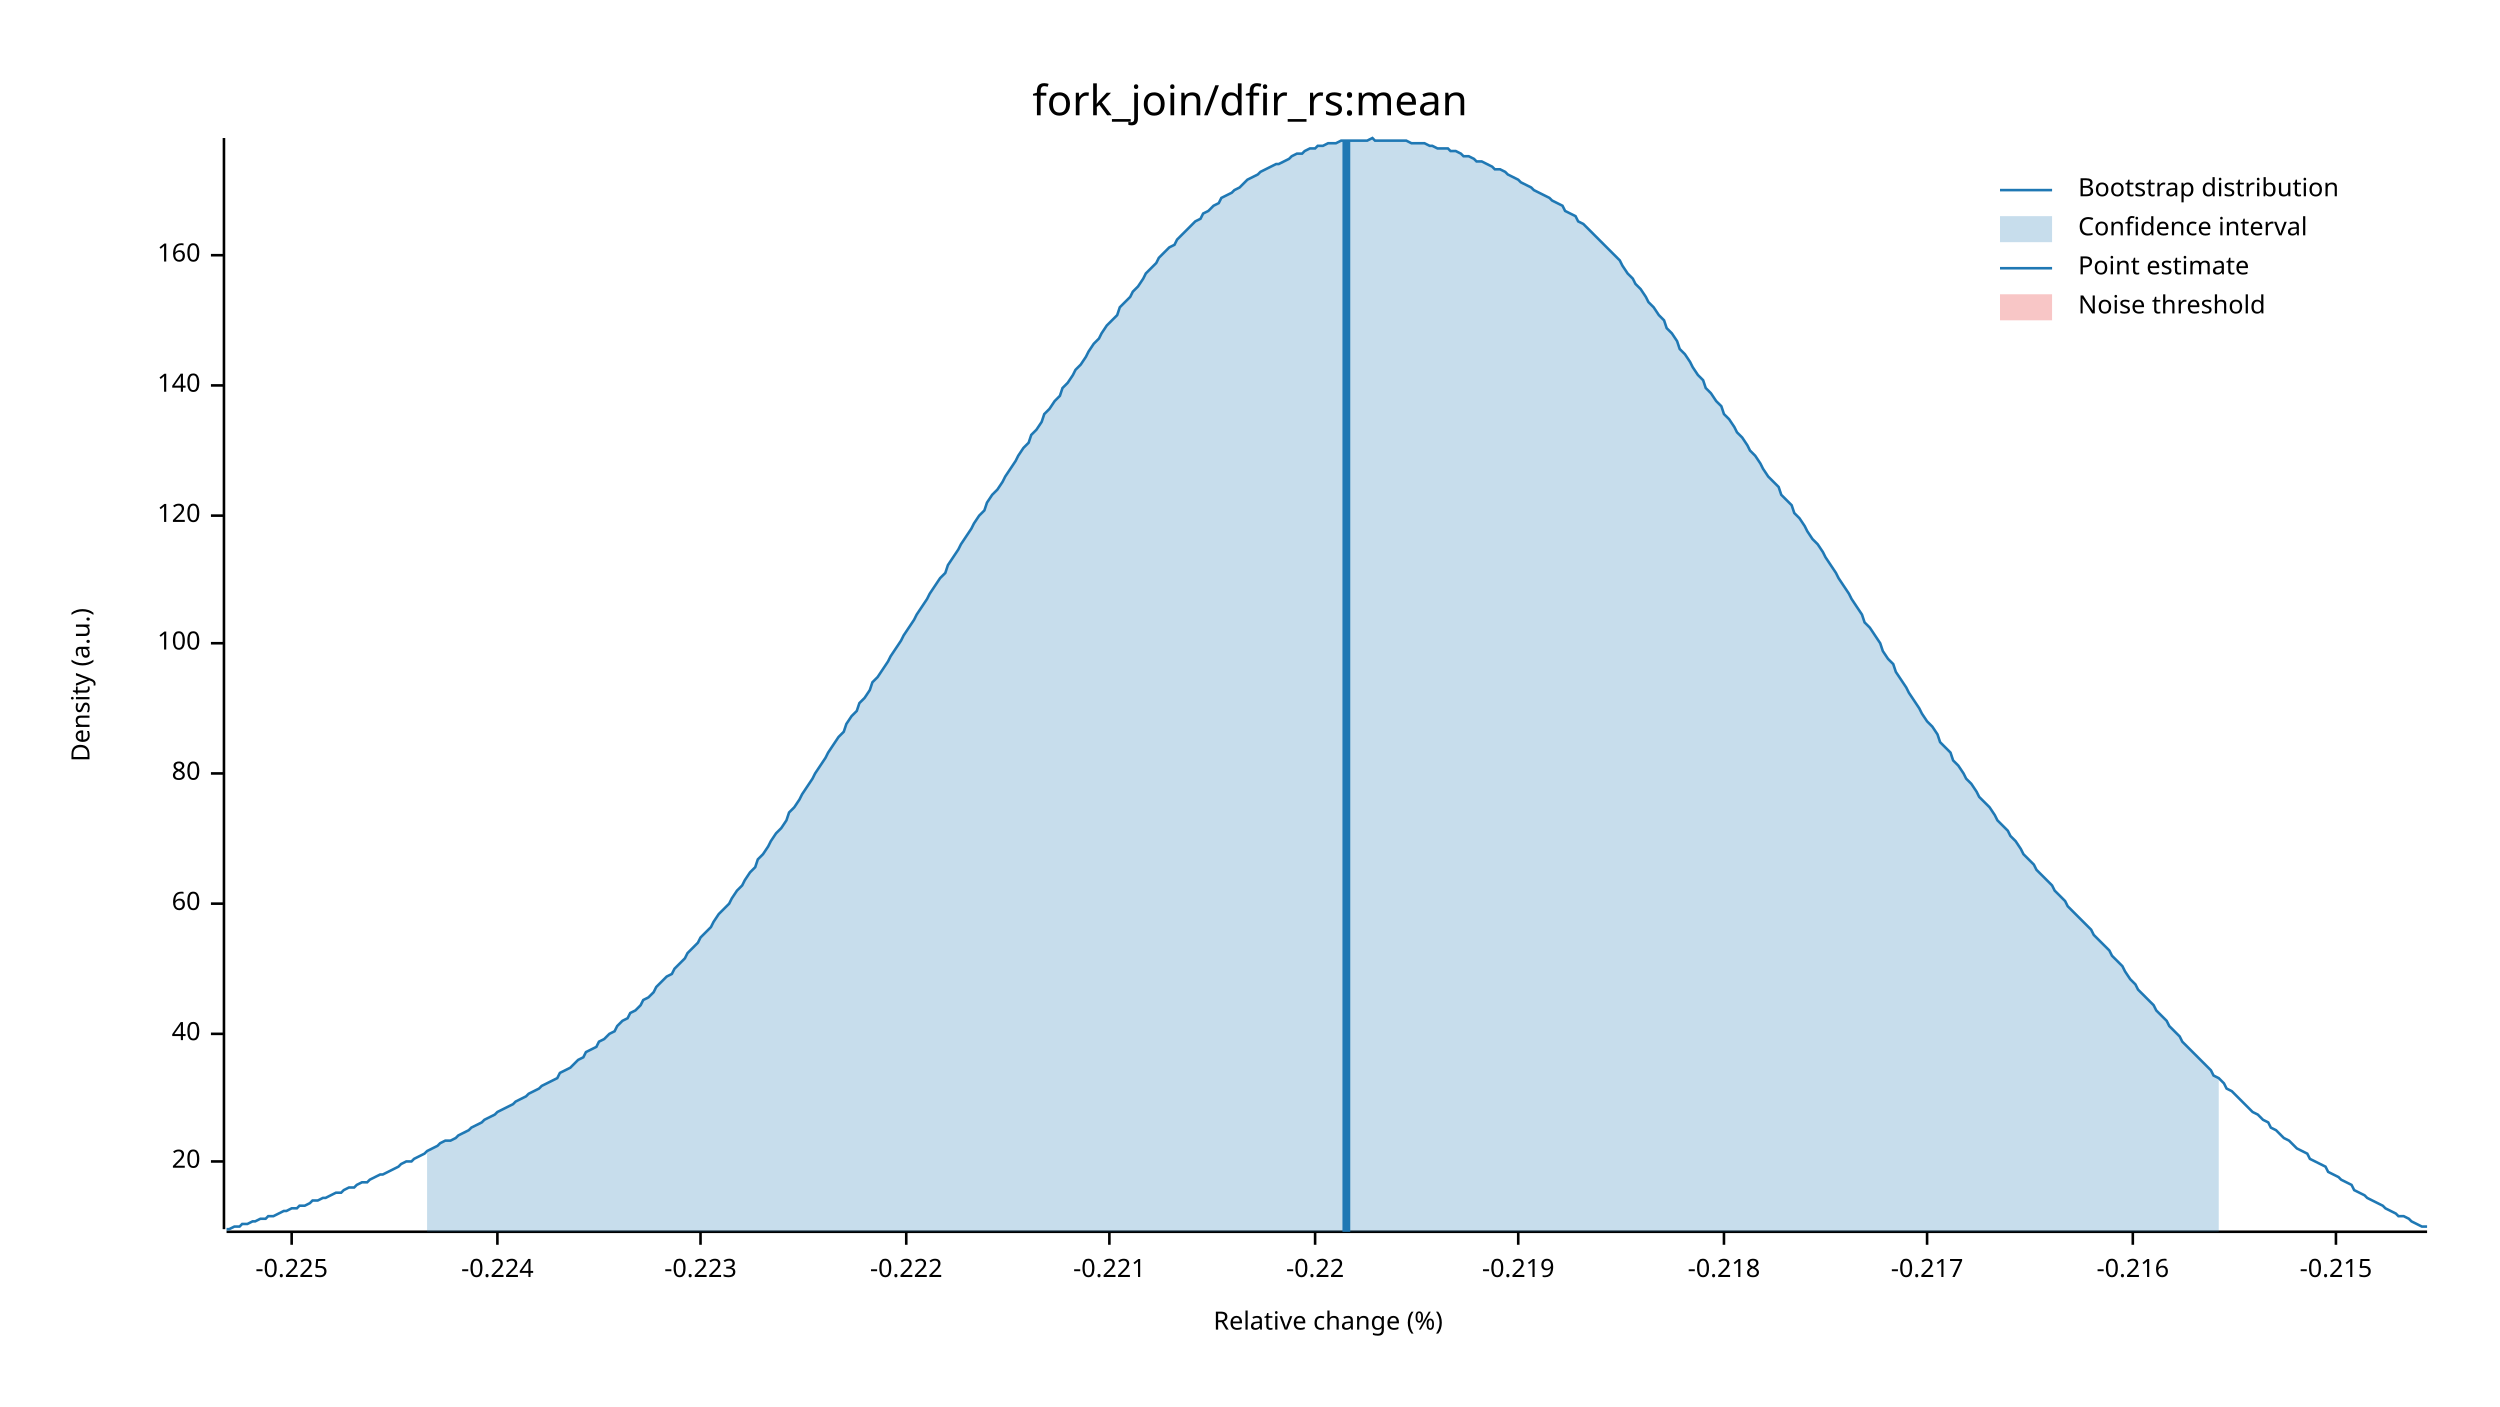
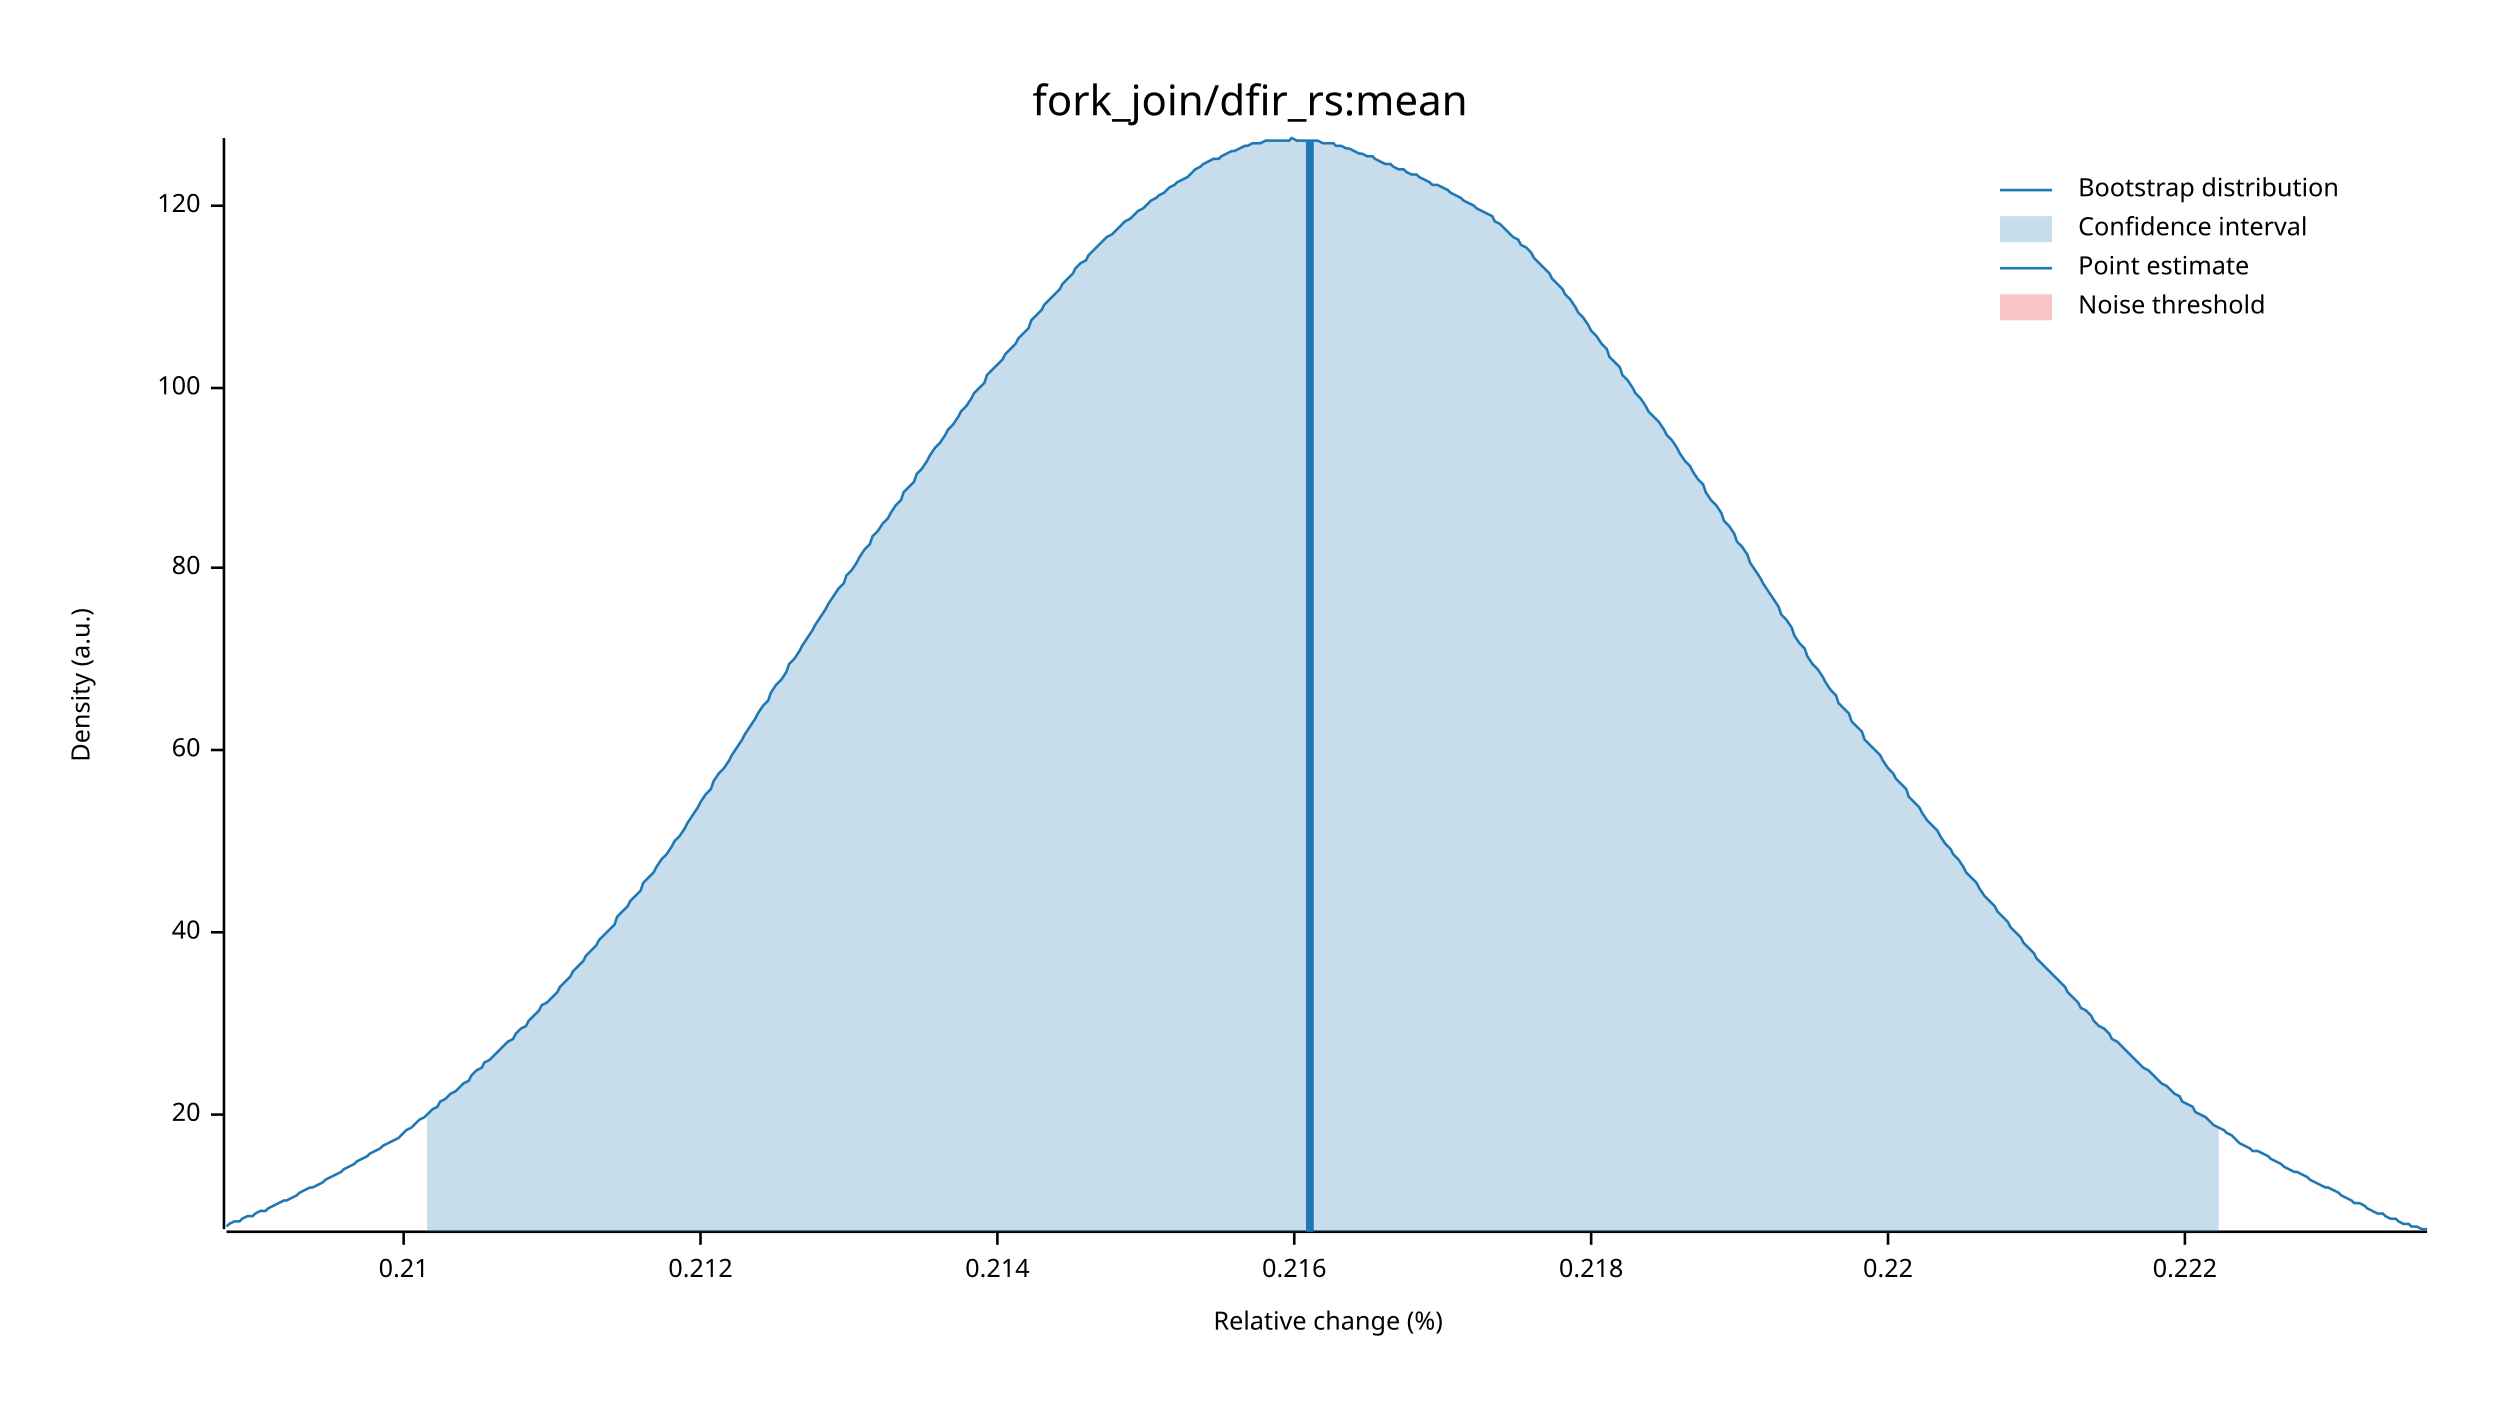
<svg xmlns="http://www.w3.org/2000/svg" width="960" height="540" viewBox="0 0 960 540">
  <text x="480" y="32" dy="0.76em" text-anchor="middle" font-family="sans-serif" font-size="16.129" opacity="1" fill="#000000">
fork_join/dfir_rs:mean
</text>
  <text x="27" y="263" dy="0.76em" text-anchor="middle" font-family="sans-serif" font-size="9.677" opacity="1" fill="#000000" transform="rotate(270, 27, 263)">
Density (a.u.)
</text>
  <text x="510" y="513" dy="-0.5ex" text-anchor="middle" font-family="sans-serif" font-size="9.677" opacity="1" fill="#000000">
Relative change (%)
</text>
  <polyline fill="none" opacity="1" stroke="#000000" stroke-width="1" points="86,53 86,472 " />
-   <text x="77" y="446" dy="0.5ex" text-anchor="end" font-family="sans-serif" font-size="9.677" opacity="1" fill="#000000">
+   <text x="77" y="428" dy="0.5ex" text-anchor="end" font-family="sans-serif" font-size="9.677" opacity="1" fill="#000000">
20
</text>
-   <polyline fill="none" opacity="1" stroke="#000000" stroke-width="1" points="81,446 86,446 " />
-   <text x="77" y="397" dy="0.5ex" text-anchor="end" font-family="sans-serif" font-size="9.677" opacity="1" fill="#000000">
+   <polyline fill="none" opacity="1" stroke="#000000" stroke-width="1" points="81,428 86,428 " />
+   <text x="77" y="358" dy="0.5ex" text-anchor="end" font-family="sans-serif" font-size="9.677" opacity="1" fill="#000000">
40
</text>
-   <polyline fill="none" opacity="1" stroke="#000000" stroke-width="1" points="81,397 86,397 " />
-   <text x="77" y="347" dy="0.5ex" text-anchor="end" font-family="sans-serif" font-size="9.677" opacity="1" fill="#000000">
+   <polyline fill="none" opacity="1" stroke="#000000" stroke-width="1" points="81,358 86,358 " />
+   <text x="77" y="288" dy="0.5ex" text-anchor="end" font-family="sans-serif" font-size="9.677" opacity="1" fill="#000000">
60
</text>
-   <polyline fill="none" opacity="1" stroke="#000000" stroke-width="1" points="81,347 86,347 " />
-   <text x="77" y="297" dy="0.5ex" text-anchor="end" font-family="sans-serif" font-size="9.677" opacity="1" fill="#000000">
+   <polyline fill="none" opacity="1" stroke="#000000" stroke-width="1" points="81,288 86,288 " />
+   <text x="77" y="218" dy="0.5ex" text-anchor="end" font-family="sans-serif" font-size="9.677" opacity="1" fill="#000000">
80
</text>
-   <polyline fill="none" opacity="1" stroke="#000000" stroke-width="1" points="81,297 86,297 " />
-   <text x="77" y="247" dy="0.5ex" text-anchor="end" font-family="sans-serif" font-size="9.677" opacity="1" fill="#000000">
+   <polyline fill="none" opacity="1" stroke="#000000" stroke-width="1" points="81,218 86,218 " />
+   <text x="77" y="149" dy="0.5ex" text-anchor="end" font-family="sans-serif" font-size="9.677" opacity="1" fill="#000000">
100
</text>
-   <polyline fill="none" opacity="1" stroke="#000000" stroke-width="1" points="81,247 86,247 " />
-   <text x="77" y="198" dy="0.5ex" text-anchor="end" font-family="sans-serif" font-size="9.677" opacity="1" fill="#000000">
+   <polyline fill="none" opacity="1" stroke="#000000" stroke-width="1" points="81,149 86,149 " />
+   <text x="77" y="79" dy="0.5ex" text-anchor="end" font-family="sans-serif" font-size="9.677" opacity="1" fill="#000000">
120
</text>
-   <polyline fill="none" opacity="1" stroke="#000000" stroke-width="1" points="81,198 86,198 " />
-   <text x="77" y="148" dy="0.5ex" text-anchor="end" font-family="sans-serif" font-size="9.677" opacity="1" fill="#000000">
- 140
+   <polyline fill="none" opacity="1" stroke="#000000" stroke-width="1" points="81,79 86,79 " />
+   <polyline fill="none" opacity="1" stroke="#000000" stroke-width="1" points="87,473 932,473 " />
+   <text x="155" y="483" dy="0.76em" text-anchor="middle" font-family="sans-serif" font-size="9.677" opacity="1" fill="#000000">
+ 0.21
</text>
-   <polyline fill="none" opacity="1" stroke="#000000" stroke-width="1" points="81,148 86,148 " />
-   <text x="77" y="98" dy="0.5ex" text-anchor="end" font-family="sans-serif" font-size="9.677" opacity="1" fill="#000000">
- 160
- </text>
-   <polyline fill="none" opacity="1" stroke="#000000" stroke-width="1" points="81,98 86,98 " />
-   <polyline fill="none" opacity="1" stroke="#000000" stroke-width="1" points="87,473 932,473 " />
-   <text x="112" y="483" dy="0.76em" text-anchor="middle" font-family="sans-serif" font-size="9.677" opacity="1" fill="#000000">
- -0.225
- </text>
-   <polyline fill="none" opacity="1" stroke="#000000" stroke-width="1" points="112,473 112,478 " />
-   <text x="191" y="483" dy="0.76em" text-anchor="middle" font-family="sans-serif" font-size="9.677" opacity="1" fill="#000000">
- -0.224
- </text>
-   <polyline fill="none" opacity="1" stroke="#000000" stroke-width="1" points="191,473 191,478 " />
+   <polyline fill="none" opacity="1" stroke="#000000" stroke-width="1" points="155,473 155,478 " />
  <text x="269" y="483" dy="0.76em" text-anchor="middle" font-family="sans-serif" font-size="9.677" opacity="1" fill="#000000">
- -0.223
+ 0.212
</text>
  <polyline fill="none" opacity="1" stroke="#000000" stroke-width="1" points="269,473 269,478 " />
-   <text x="348" y="483" dy="0.76em" text-anchor="middle" font-family="sans-serif" font-size="9.677" opacity="1" fill="#000000">
- -0.222
+   <text x="383" y="483" dy="0.76em" text-anchor="middle" font-family="sans-serif" font-size="9.677" opacity="1" fill="#000000">
+ 0.214
</text>
-   <polyline fill="none" opacity="1" stroke="#000000" stroke-width="1" points="348,473 348,478 " />
-   <text x="426" y="483" dy="0.76em" text-anchor="middle" font-family="sans-serif" font-size="9.677" opacity="1" fill="#000000">
- -0.221
+   <polyline fill="none" opacity="1" stroke="#000000" stroke-width="1" points="383,473 383,478 " />
+   <text x="497" y="483" dy="0.76em" text-anchor="middle" font-family="sans-serif" font-size="9.677" opacity="1" fill="#000000">
+ 0.216
</text>
-   <polyline fill="none" opacity="1" stroke="#000000" stroke-width="1" points="426,473 426,478 " />
-   <text x="505" y="483" dy="0.76em" text-anchor="middle" font-family="sans-serif" font-size="9.677" opacity="1" fill="#000000">
- -0.22
+   <polyline fill="none" opacity="1" stroke="#000000" stroke-width="1" points="497,473 497,478 " />
+   <text x="611" y="483" dy="0.76em" text-anchor="middle" font-family="sans-serif" font-size="9.677" opacity="1" fill="#000000">
+ 0.218
</text>
-   <polyline fill="none" opacity="1" stroke="#000000" stroke-width="1" points="505,473 505,478 " />
-   <text x="583" y="483" dy="0.76em" text-anchor="middle" font-family="sans-serif" font-size="9.677" opacity="1" fill="#000000">
- -0.219
+   <polyline fill="none" opacity="1" stroke="#000000" stroke-width="1" points="611,473 611,478 " />
+   <text x="725" y="483" dy="0.76em" text-anchor="middle" font-family="sans-serif" font-size="9.677" opacity="1" fill="#000000">
+ 0.22
</text>
-   <polyline fill="none" opacity="1" stroke="#000000" stroke-width="1" points="583,473 583,478 " />
-   <text x="662" y="483" dy="0.76em" text-anchor="middle" font-family="sans-serif" font-size="9.677" opacity="1" fill="#000000">
- -0.218
+   <polyline fill="none" opacity="1" stroke="#000000" stroke-width="1" points="725,473 725,478 " />
+   <text x="839" y="483" dy="0.76em" text-anchor="middle" font-family="sans-serif" font-size="9.677" opacity="1" fill="#000000">
+ 0.222
</text>
-   <polyline fill="none" opacity="1" stroke="#000000" stroke-width="1" points="662,473 662,478 " />
-   <text x="740" y="483" dy="0.76em" text-anchor="middle" font-family="sans-serif" font-size="9.677" opacity="1" fill="#000000">
- -0.217
- </text>
-   <polyline fill="none" opacity="1" stroke="#000000" stroke-width="1" points="740,473 740,478 " />
-   <text x="819" y="483" dy="0.76em" text-anchor="middle" font-family="sans-serif" font-size="9.677" opacity="1" fill="#000000">
- -0.216
- </text>
-   <polyline fill="none" opacity="1" stroke="#000000" stroke-width="1" points="819,473 819,478 " />
-   <text x="897" y="483" dy="0.76em" text-anchor="middle" font-family="sans-serif" font-size="9.677" opacity="1" fill="#000000">
- -0.215
- </text>
-   <polyline fill="none" opacity="1" stroke="#000000" stroke-width="1" points="897,473 897,478 " />
-   <polyline fill="none" opacity="1" stroke="#1F78B4" stroke-width="1" points="87,472 88,472 90,471 92,471 93,470 95,470 97,469 98,469 100,468 102,468 103,467 105,467 107,466 109,465 110,465 112,464 114,464 115,463 117,463 119,462 120,461 122,461 124,460 125,460 127,459 129,458 131,458 132,457 134,456 136,456 137,455 139,454 141,454 142,453 144,452 146,451 147,451 149,450 151,449 153,448 154,447 156,446 158,446 159,445 161,444 163,443 164,442 166,441 168,440 169,439 171,438 173,438 175,437 176,436 178,435 180,434 181,433 183,432 185,431 186,430 188,429 190,428 191,427 193,426 195,425 197,424 198,423 200,422 202,421 203,420 205,419 207,418 208,417 210,416 212,415 214,414 215,412 217,411 219,410 220,409 222,407 224,406 225,404 227,403 229,402 230,400 232,399 234,397 236,396 237,394 239,392 241,391 242,389 244,388 246,386 247,384 249,383 251,381 252,379 254,377 256,375 258,374 259,372 261,370 263,368 264,366 266,364 268,362 269,360 271,358 273,356 274,354 276,351 278,349 280,347 281,345 283,342 285,340 286,338 288,335 290,333 291,330 293,328 295,325 296,323 298,320 300,318 302,315 303,312 305,310 307,307 308,305 310,302 312,299 313,297 315,294 317,291 318,289 320,286 322,283 324,281 325,278 327,275 329,273 330,270 332,268 334,265 335,262 337,260 339,257 341,254 342,252 344,249 346,246 347,244 349,241 351,238 352,236 354,233 356,230 357,228 359,225 361,222 363,220 364,217 366,214 368,211 369,209 371,206 373,203 374,201 376,198 378,196 379,193 381,190 383,188 385,185 386,183 388,180 390,177 391,175 393,172 395,170 396,167 398,165 400,162 401,159 403,157 405,154 407,152 408,149 410,147 412,144 413,142 415,140 417,137 418,135 420,132 422,130 423,128 425,125 427,123 429,121 430,118 432,116 434,114 435,112 437,110 439,107 440,105 442,103 444,101 445,99 447,97 449,95 451,94 452,92 454,90 456,88 457,87 459,85 461,84 462,82 464,81 466,79 468,78 469,76 471,75 473,74 474,73 476,72 478,70 479,69 481,68 483,67 484,66 486,65 488,64 490,63 491,63 493,62 495,61 496,60 498,59 500,59 501,58 503,57 505,57 506,56 508,56 510,55 512,55 513,55 515,54 517,54 518,54 520,54 522,54 523,54 525,54 527,53 528,54 530,54 532,54 534,54 535,54 537,54 539,54 540,54 542,55 544,55 545,55 547,55 549,56 550,56 552,57 554,57 556,57 557,58 559,58 561,59 562,60 564,60 566,61 567,62 569,62 571,63 573,64 574,65 576,65 578,66 579,67 581,68 583,69 584,70 586,71 588,72 589,73 591,74 593,75 595,76 596,77 598,78 600,79 601,81 603,82 605,83 606,85 608,86 610,88 611,89 613,91 615,93 617,95 618,96 620,98 622,100 623,102 625,105 627,107 628,109 630,111 632,114 633,116 635,118 637,121 639,123 640,126 642,128 644,131 645,134 647,136 649,139 650,141 652,144 654,146 655,149 657,151 659,154 661,156 662,159 664,161 666,164 667,166 669,168 671,171 672,173 674,175 676,178 677,180 679,183 681,185 683,187 684,190 686,192 688,194 689,197 691,199 693,202 694,204 696,207 698,209 700,212 701,214 703,217 705,220 706,222 708,225 710,228 711,230 713,233 715,236 716,239 718,241 720,244 722,247 723,250 725,253 727,255 728,258 730,261 732,264 733,266 735,269 737,272 738,274 740,277 742,279 744,282 745,285 747,287 749,289 750,292 752,294 754,297 755,299 757,301 759,304 760,306 762,308 764,310 766,313 767,315 769,317 771,319 772,321 774,323 776,326 777,328 779,330 781,332 782,334 784,336 786,338 788,340 789,342 791,344 793,346 794,348 796,350 798,352 799,353 801,355 803,357 804,359 806,361 808,363 810,365 811,367 813,369 815,371 816,373 818,376 820,378 821,380 823,382 825,384 827,386 828,388 830,390 832,392 833,394 835,396 837,398 838,400 840,402 842,404 843,405 845,407 847,409 849,411 850,413 852,414 854,416 855,418 857,419 859,421 860,422 862,424 864,426 865,427 867,428 869,430 871,431 872,433 874,434 876,436 877,437 879,438 881,440 882,441 884,442 886,443 887,445 889,446 891,447 893,448 894,450 896,451 898,452 899,453 901,454 903,455 904,457 906,458 908,459 909,460 911,461 913,462 915,463 916,464 918,465 920,466 921,467 923,467 925,468 926,469 928,470 930,471 932,471 " />
-   <polygon opacity="0.25" fill="#1F78B4" points="164,442 166,441 168,440 169,439 171,438 173,438 175,437 176,436 178,435 180,434 181,433 183,432 185,431 186,430 188,429 190,428 191,427 193,426 195,425 197,424 198,423 200,422 202,421 203,420 205,419 207,418 208,417 210,416 212,415 214,414 215,412 217,411 219,410 220,409 222,407 224,406 225,404 227,403 229,402 230,400 232,399 234,397 236,396 237,394 239,392 241,391 242,389 244,388 246,386 247,384 249,383 251,381 252,379 254,377 256,375 258,374 259,372 261,370 263,368 264,366 266,364 268,362 269,360 271,358 273,356 274,354 276,351 278,349 280,347 281,345 283,342 285,340 286,338 288,335 290,333 291,330 293,328 295,325 296,323 298,320 300,318 302,315 303,312 305,310 307,307 308,305 310,302 312,299 313,297 315,294 317,291 318,289 320,286 322,283 324,281 325,278 327,275 329,273 330,270 332,268 334,265 335,262 337,260 339,257 341,254 342,252 344,249 346,246 347,244 349,241 351,238 352,236 354,233 356,230 357,228 359,225 361,222 363,220 364,217 366,214 368,211 369,209 371,206 373,203 374,201 376,198 378,196 379,193 381,190 383,188 385,185 386,183 388,180 390,177 391,175 393,172 395,170 396,167 398,165 400,162 401,159 403,157 405,154 407,152 408,149 410,147 412,144 413,142 415,140 417,137 418,135 420,132 422,130 423,128 425,125 427,123 429,121 430,118 432,116 434,114 435,112 437,110 439,107 440,105 442,103 444,101 445,99 447,97 449,95 451,94 452,92 454,90 456,88 457,87 459,85 461,84 462,82 464,81 466,79 468,78 469,76 471,75 473,74 474,73 476,72 478,70 479,69 481,68 483,67 484,66 486,65 488,64 490,63 491,63 493,62 495,61 496,60 498,59 500,59 501,58 503,57 505,57 506,56 508,56 510,55 512,55 513,55 515,54 517,54 518,54 520,54 522,54 523,54 525,54 527,53 528,54 530,54 532,54 534,54 535,54 537,54 539,54 540,54 542,55 544,55 545,55 547,55 549,56 550,56 552,57 554,57 556,57 557,58 559,58 561,59 562,60 564,60 566,61 567,62 569,62 571,63 573,64 574,65 576,65 578,66 579,67 581,68 583,69 584,70 586,71 588,72 589,73 591,74 593,75 595,76 596,77 598,78 600,79 601,81 603,82 605,83 606,85 608,86 610,88 611,89 613,91 615,93 617,95 618,96 620,98 622,100 623,102 625,105 627,107 628,109 630,111 632,114 633,116 635,118 637,121 639,123 640,126 642,128 644,131 645,134 647,136 649,139 650,141 652,144 654,146 655,149 657,151 659,154 661,156 662,159 664,161 666,164 667,166 669,168 671,171 672,173 674,175 676,178 677,180 679,183 681,185 683,187 684,190 686,192 688,194 689,197 691,199 693,202 694,204 696,207 698,209 700,212 701,214 703,217 705,220 706,222 708,225 710,228 711,230 713,233 715,236 716,239 718,241 720,244 722,247 723,250 725,253 727,255 728,258 730,261 732,264 733,266 735,269 737,272 738,274 740,277 742,279 744,282 745,285 747,287 749,289 750,292 752,294 754,297 755,299 757,301 759,304 760,306 762,308 764,310 766,313 767,315 769,317 771,319 772,321 774,323 776,326 777,328 779,330 781,332 782,334 784,336 786,338 788,340 789,342 791,344 793,346 794,348 796,350 798,352 799,353 801,355 803,357 804,359 806,361 808,363 810,365 811,367 813,369 815,371 816,373 818,376 820,378 821,380 823,382 825,384 827,386 828,388 830,390 832,392 833,394 835,396 837,398 838,400 840,402 842,404 843,405 845,407 847,409 849,411 850,413 852,414 852,473 164,473 " />
-   <polyline fill="none" opacity="1" stroke="#1F78B4" stroke-width="3" points="517,473 517,54 " />
+   <polyline fill="none" opacity="1" stroke="#000000" stroke-width="1" points="839,473 839,478 " />
+   <polyline fill="none" opacity="1" stroke="#1F78B4" stroke-width="1" points="87,471 88,470 90,469 92,469 93,468 95,467 97,467 98,466 100,465 102,465 103,464 105,463 107,462 109,461 110,461 112,460 114,459 115,458 117,457 119,456 120,456 122,455 124,454 125,453 127,452 129,451 131,450 132,449 134,448 136,447 137,446 139,445 141,444 142,443 144,442 146,441 147,440 149,439 151,438 153,437 154,436 156,434 158,433 159,432 161,430 163,429 164,428 166,426 168,425 169,423 171,422 173,420 175,419 176,418 178,416 180,415 181,413 183,411 185,410 186,408 188,407 190,405 191,404 193,402 195,400 197,399 198,397 200,395 202,394 203,392 205,390 207,388 208,386 210,385 212,383 214,381 215,379 217,377 219,375 220,373 222,371 224,369 225,367 227,365 229,363 230,361 232,359 234,357 236,355 237,352 239,350 241,348 242,346 244,344 246,342 247,339 249,337 251,335 252,333 254,330 256,328 258,325 259,323 261,321 263,318 264,316 266,313 268,310 269,308 271,305 273,303 274,300 276,297 278,295 280,292 281,290 283,287 285,284 286,282 288,279 290,276 291,274 293,271 295,269 296,266 298,263 300,261 302,258 303,255 305,253 307,250 308,248 310,245 312,242 313,240 315,237 317,234 318,232 320,229 322,226 324,224 325,221 327,219 329,216 330,214 332,211 334,209 335,206 337,204 339,201 341,199 342,197 344,194 346,192 347,189 349,187 351,185 352,182 354,180 356,177 357,175 359,172 361,170 363,167 364,165 366,163 368,160 369,158 371,156 373,153 374,151 376,149 378,147 379,144 381,142 383,140 385,138 386,136 388,134 390,132 391,130 393,128 395,126 396,123 398,121 400,119 401,117 403,115 405,113 407,111 408,109 410,107 412,105 413,103 415,101 417,100 418,98 420,96 422,94 423,93 425,91 427,90 429,88 430,87 432,85 434,84 435,83 437,81 439,80 440,79 442,77 444,76 445,75 447,74 449,72 451,71 452,70 454,69 456,68 457,67 459,65 461,64 462,63 464,62 466,61 468,61 469,60 471,59 473,58 474,58 476,57 478,56 479,56 481,55 483,55 484,55 486,54 488,54 490,54 491,54 493,54 495,54 496,53 498,54 500,54 501,54 503,54 505,54 506,54 508,55 510,55 512,55 513,56 515,56 517,57 518,57 520,58 522,59 523,59 525,60 527,60 528,61 530,62 532,63 534,63 535,64 537,65 539,65 540,66 542,67 544,67 545,68 547,69 549,70 550,71 552,71 554,72 556,73 557,74 559,75 561,76 562,77 564,78 566,79 567,80 569,81 571,82 573,83 574,85 576,86 578,88 579,89 581,91 583,92 584,94 586,95 588,97 589,99 591,101 593,103 595,105 596,107 598,109 600,111 601,113 603,115 605,118 606,120 608,122 610,125 611,127 613,129 615,132 617,134 618,137 620,139 622,141 623,144 625,146 627,149 628,151 630,153 632,156 633,158 635,160 637,162 639,165 640,167 642,169 644,172 645,174 647,177 649,179 650,181 652,184 654,186 655,189 657,192 659,194 661,197 662,200 664,202 666,205 667,208 669,210 671,213 672,216 674,219 676,222 677,224 679,227 681,230 683,233 684,236 686,238 688,241 689,244 691,247 693,249 694,252 696,255 698,257 700,260 701,262 703,265 705,267 706,270 708,272 710,274 711,277 713,279 715,281 716,284 718,286 720,288 722,290 723,292 725,295 727,297 728,299 730,301 732,303 733,306 735,308 737,310 738,312 740,315 742,317 744,319 745,321 747,324 749,326 750,328 752,330 754,333 755,335 757,337 759,339 760,341 762,344 764,346 766,348 767,350 769,352 771,354 772,356 774,358 776,360 777,362 779,364 781,366 782,368 784,370 786,372 788,374 789,375 791,377 793,379 794,381 796,383 798,385 799,387 801,388 803,390 804,392 806,394 808,395 810,397 811,399 813,400 815,402 816,403 818,405 820,407 821,408 823,410 825,411 827,413 828,414 830,416 832,417 833,418 835,420 837,421 838,423 840,424 842,425 843,427 845,428 847,429 849,431 850,432 852,433 854,434 855,435 857,436 859,438 860,439 862,440 864,441 865,442 867,442 869,443 871,444 872,445 874,446 876,447 877,448 879,449 881,450 882,450 884,451 886,452 887,453 889,454 891,455 893,456 894,456 896,457 898,458 899,459 901,460 903,461 904,462 906,462 908,463 909,464 911,465 913,466 915,466 916,467 918,468 920,468 921,469 923,470 925,470 926,471 928,471 930,472 932,472 " />
+   <polygon opacity="0.25" fill="#1F78B4" points="164,428 166,426 168,425 169,423 171,422 173,420 175,419 176,418 178,416 180,415 181,413 183,411 185,410 186,408 188,407 190,405 191,404 193,402 195,400 197,399 198,397 200,395 202,394 203,392 205,390 207,388 208,386 210,385 212,383 214,381 215,379 217,377 219,375 220,373 222,371 224,369 225,367 227,365 229,363 230,361 232,359 234,357 236,355 237,352 239,350 241,348 242,346 244,344 246,342 247,339 249,337 251,335 252,333 254,330 256,328 258,325 259,323 261,321 263,318 264,316 266,313 268,310 269,308 271,305 273,303 274,300 276,297 278,295 280,292 281,290 283,287 285,284 286,282 288,279 290,276 291,274 293,271 295,269 296,266 298,263 300,261 302,258 303,255 305,253 307,250 308,248 310,245 312,242 313,240 315,237 317,234 318,232 320,229 322,226 324,224 325,221 327,219 329,216 330,214 332,211 334,209 335,206 337,204 339,201 341,199 342,197 344,194 346,192 347,189 349,187 351,185 352,182 354,180 356,177 357,175 359,172 361,170 363,167 364,165 366,163 368,160 369,158 371,156 373,153 374,151 376,149 378,147 379,144 381,142 383,140 385,138 386,136 388,134 390,132 391,130 393,128 395,126 396,123 398,121 400,119 401,117 403,115 405,113 407,111 408,109 410,107 412,105 413,103 415,101 417,100 418,98 420,96 422,94 423,93 425,91 427,90 429,88 430,87 432,85 434,84 435,83 437,81 439,80 440,79 442,77 444,76 445,75 447,74 449,72 451,71 452,70 454,69 456,68 457,67 459,65 461,64 462,63 464,62 466,61 468,61 469,60 471,59 473,58 474,58 476,57 478,56 479,56 481,55 483,55 484,55 486,54 488,54 490,54 491,54 493,54 495,54 496,53 498,54 500,54 501,54 503,54 505,54 506,54 508,55 510,55 512,55 513,56 515,56 517,57 518,57 520,58 522,59 523,59 525,60 527,60 528,61 530,62 532,63 534,63 535,64 537,65 539,65 540,66 542,67 544,67 545,68 547,69 549,70 550,71 552,71 554,72 556,73 557,74 559,75 561,76 562,77 564,78 566,79 567,80 569,81 571,82 573,83 574,85 576,86 578,88 579,89 581,91 583,92 584,94 586,95 588,97 589,99 591,101 593,103 595,105 596,107 598,109 600,111 601,113 603,115 605,118 606,120 608,122 610,125 611,127 613,129 615,132 617,134 618,137 620,139 622,141 623,144 625,146 627,149 628,151 630,153 632,156 633,158 635,160 637,162 639,165 640,167 642,169 644,172 645,174 647,177 649,179 650,181 652,184 654,186 655,189 657,192 659,194 661,197 662,200 664,202 666,205 667,208 669,210 671,213 672,216 674,219 676,222 677,224 679,227 681,230 683,233 684,236 686,238 688,241 689,244 691,247 693,249 694,252 696,255 698,257 700,260 701,262 703,265 705,267 706,270 708,272 710,274 711,277 713,279 715,281 716,284 718,286 720,288 722,290 723,292 725,295 727,297 728,299 730,301 732,303 733,306 735,308 737,310 738,312 740,315 742,317 744,319 745,321 747,324 749,326 750,328 752,330 754,333 755,335 757,337 759,339 760,341 762,344 764,346 766,348 767,350 769,352 771,354 772,356 774,358 776,360 777,362 779,364 781,366 782,368 784,370 786,372 788,374 789,375 791,377 793,379 794,381 796,383 798,385 799,387 801,388 803,390 804,392 806,394 808,395 810,397 811,399 813,400 815,402 816,403 818,405 820,407 821,408 823,410 825,411 827,413 828,414 830,416 832,417 833,418 835,420 837,421 838,423 840,424 842,425 843,427 845,428 847,429 849,431 850,432 852,433 852,473 164,473 " />
+   <polyline fill="none" opacity="1" stroke="#1F78B4" stroke-width="3" points="503,473 503,54 " />
  <rect x="509" y="53" width="0" height="419" opacity="0.1" fill="#E31A1C" stroke="none" />
  <text x="798" y="68" dy="0.76em" text-anchor="start" font-family="sans-serif" font-size="9.677" opacity="1" fill="#000000">
Bootstrap distribution
</text>
  <text x="798" y="83" dy="0.76em" text-anchor="start" font-family="sans-serif" font-size="9.677" opacity="1" fill="#000000">
Confidence interval
</text>
  <text x="798" y="98" dy="0.76em" text-anchor="start" font-family="sans-serif" font-size="9.677" opacity="1" fill="#000000">
Point estimate
</text>
  <text x="798" y="113" dy="0.76em" text-anchor="start" font-family="sans-serif" font-size="9.677" opacity="1" fill="#000000">
Noise threshold
</text>
  <polyline fill="none" opacity="1" stroke="#1F78B4" stroke-width="1" points="768,73 788,73 " />
  <rect x="768" y="83" width="20" height="10" opacity="0.25" fill="#1F78B4" stroke="none" />
  <polyline fill="none" opacity="1" stroke="#1F78B4" stroke-width="1" points="768,103 788,103 " />
  <rect x="768" y="113" width="20" height="10" opacity="0.25" fill="#E31A1C" stroke="none" />
</svg>
